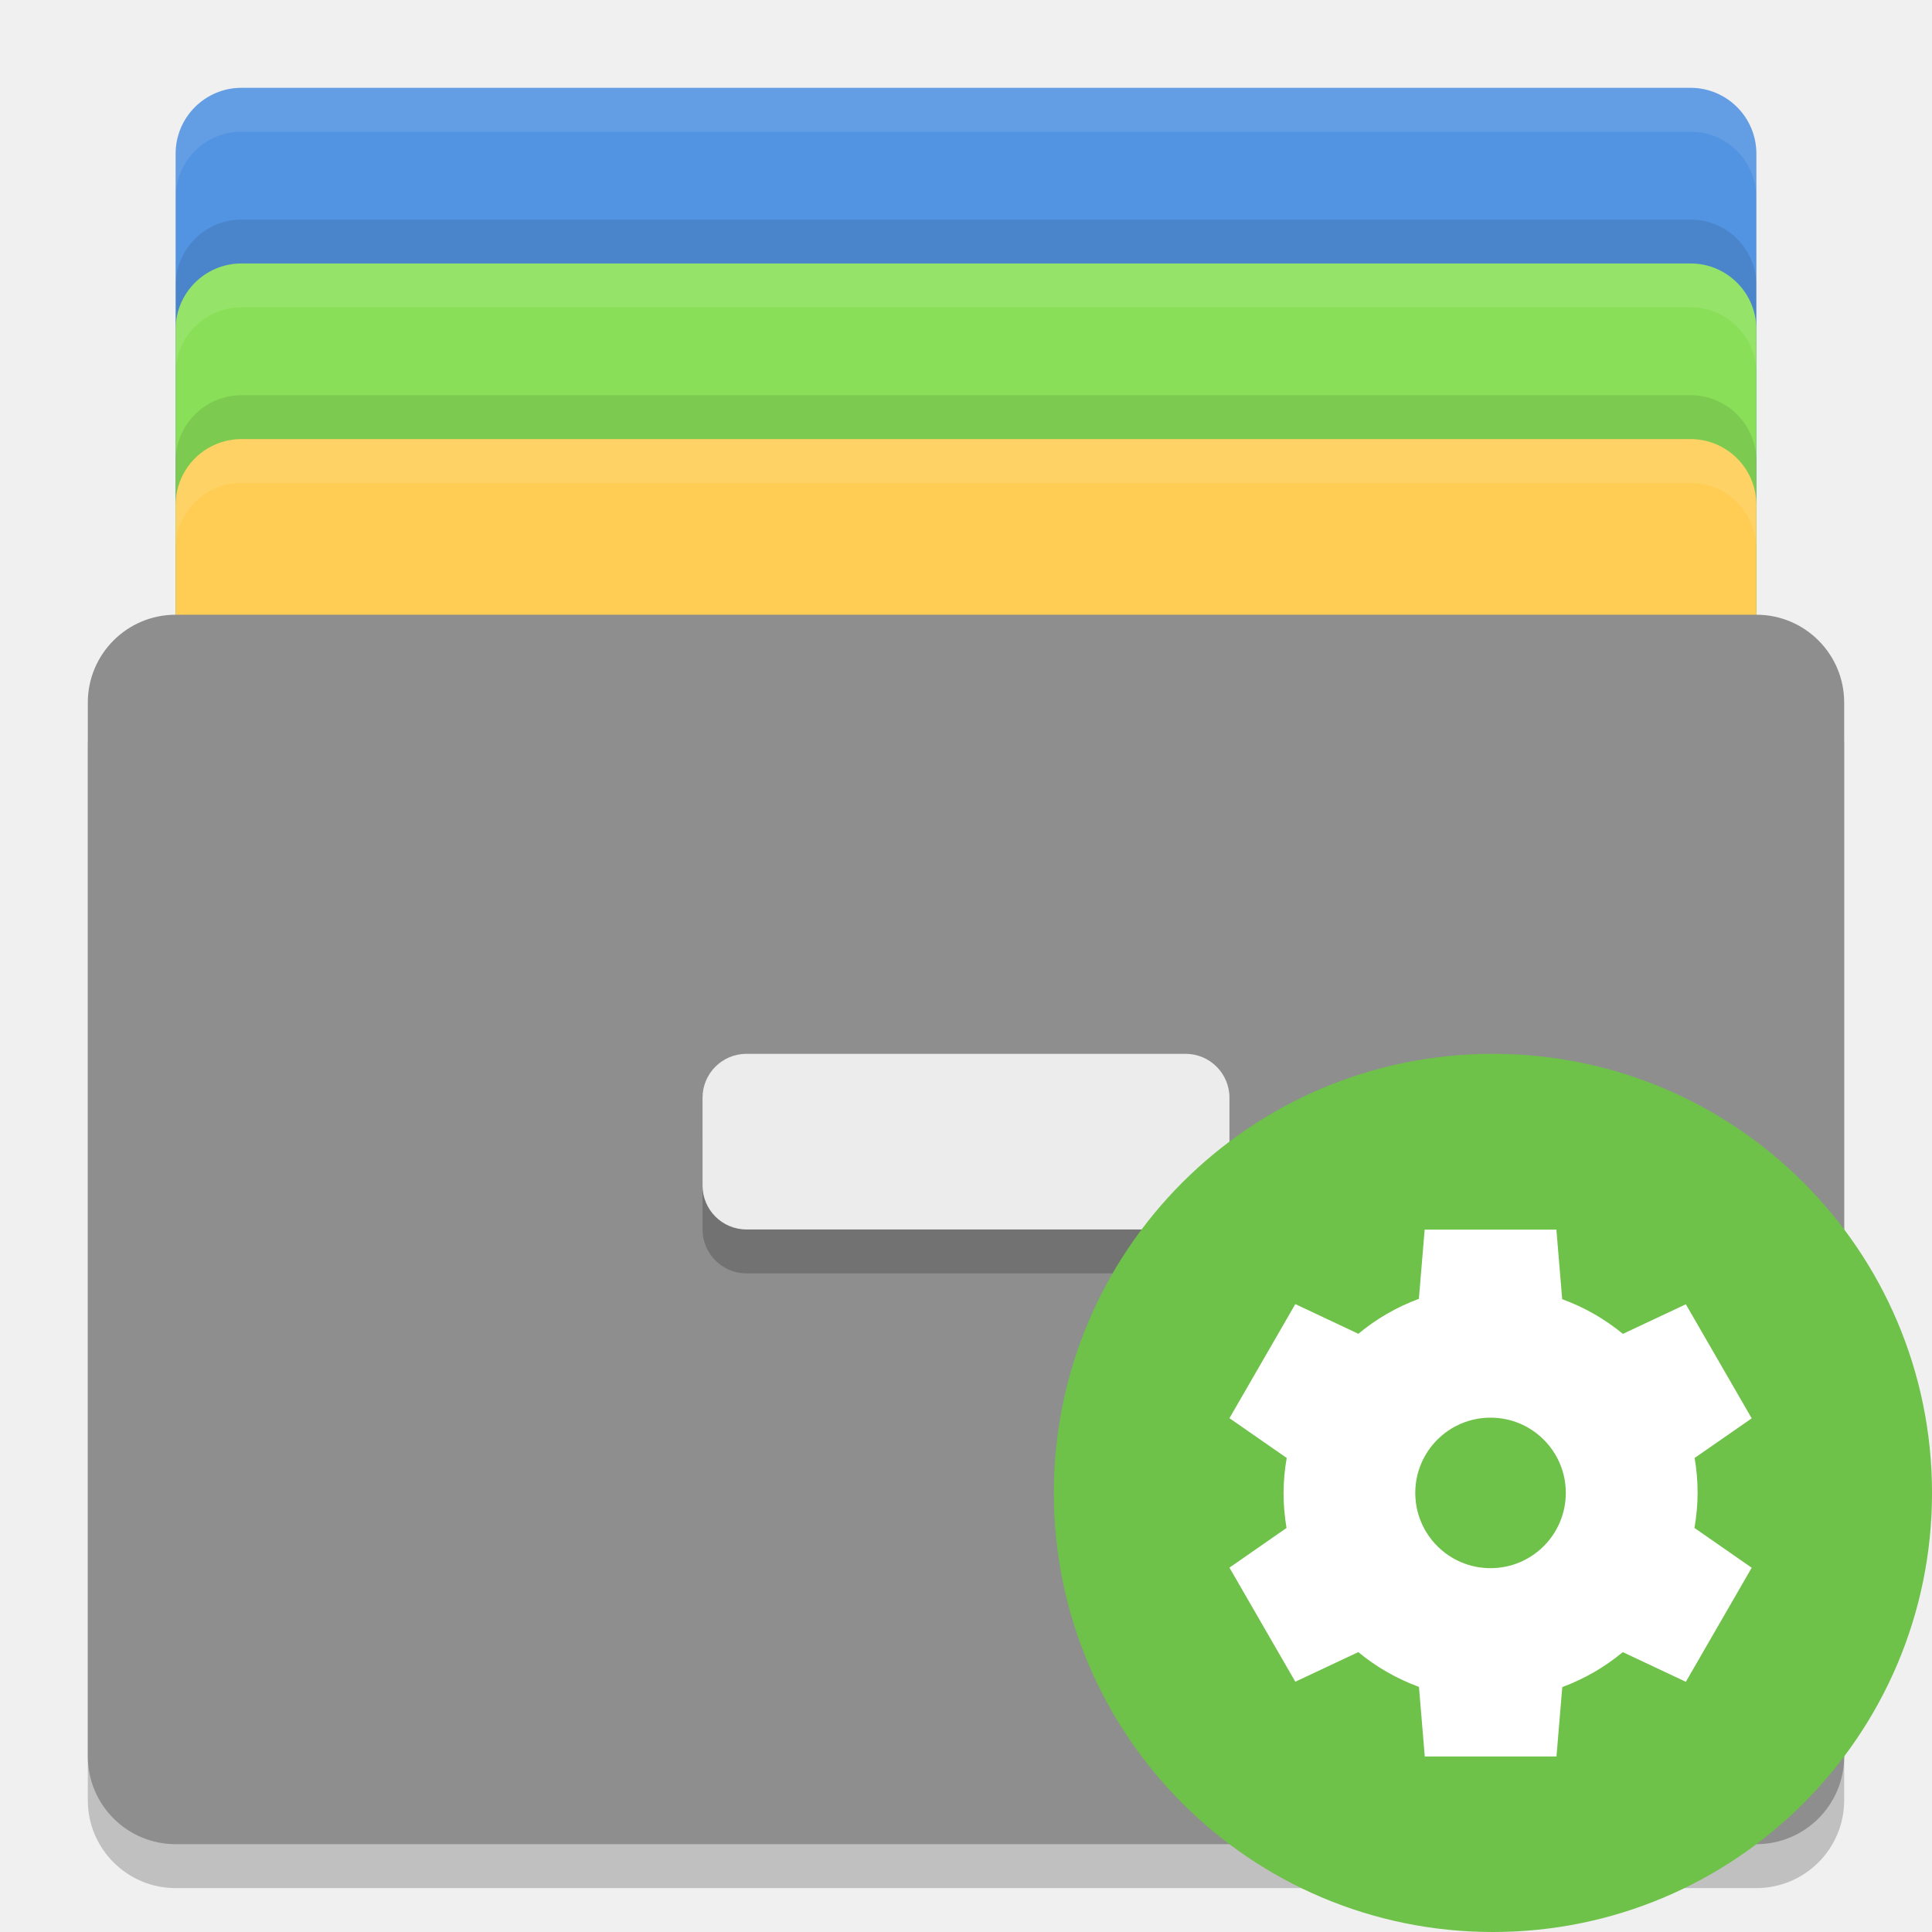
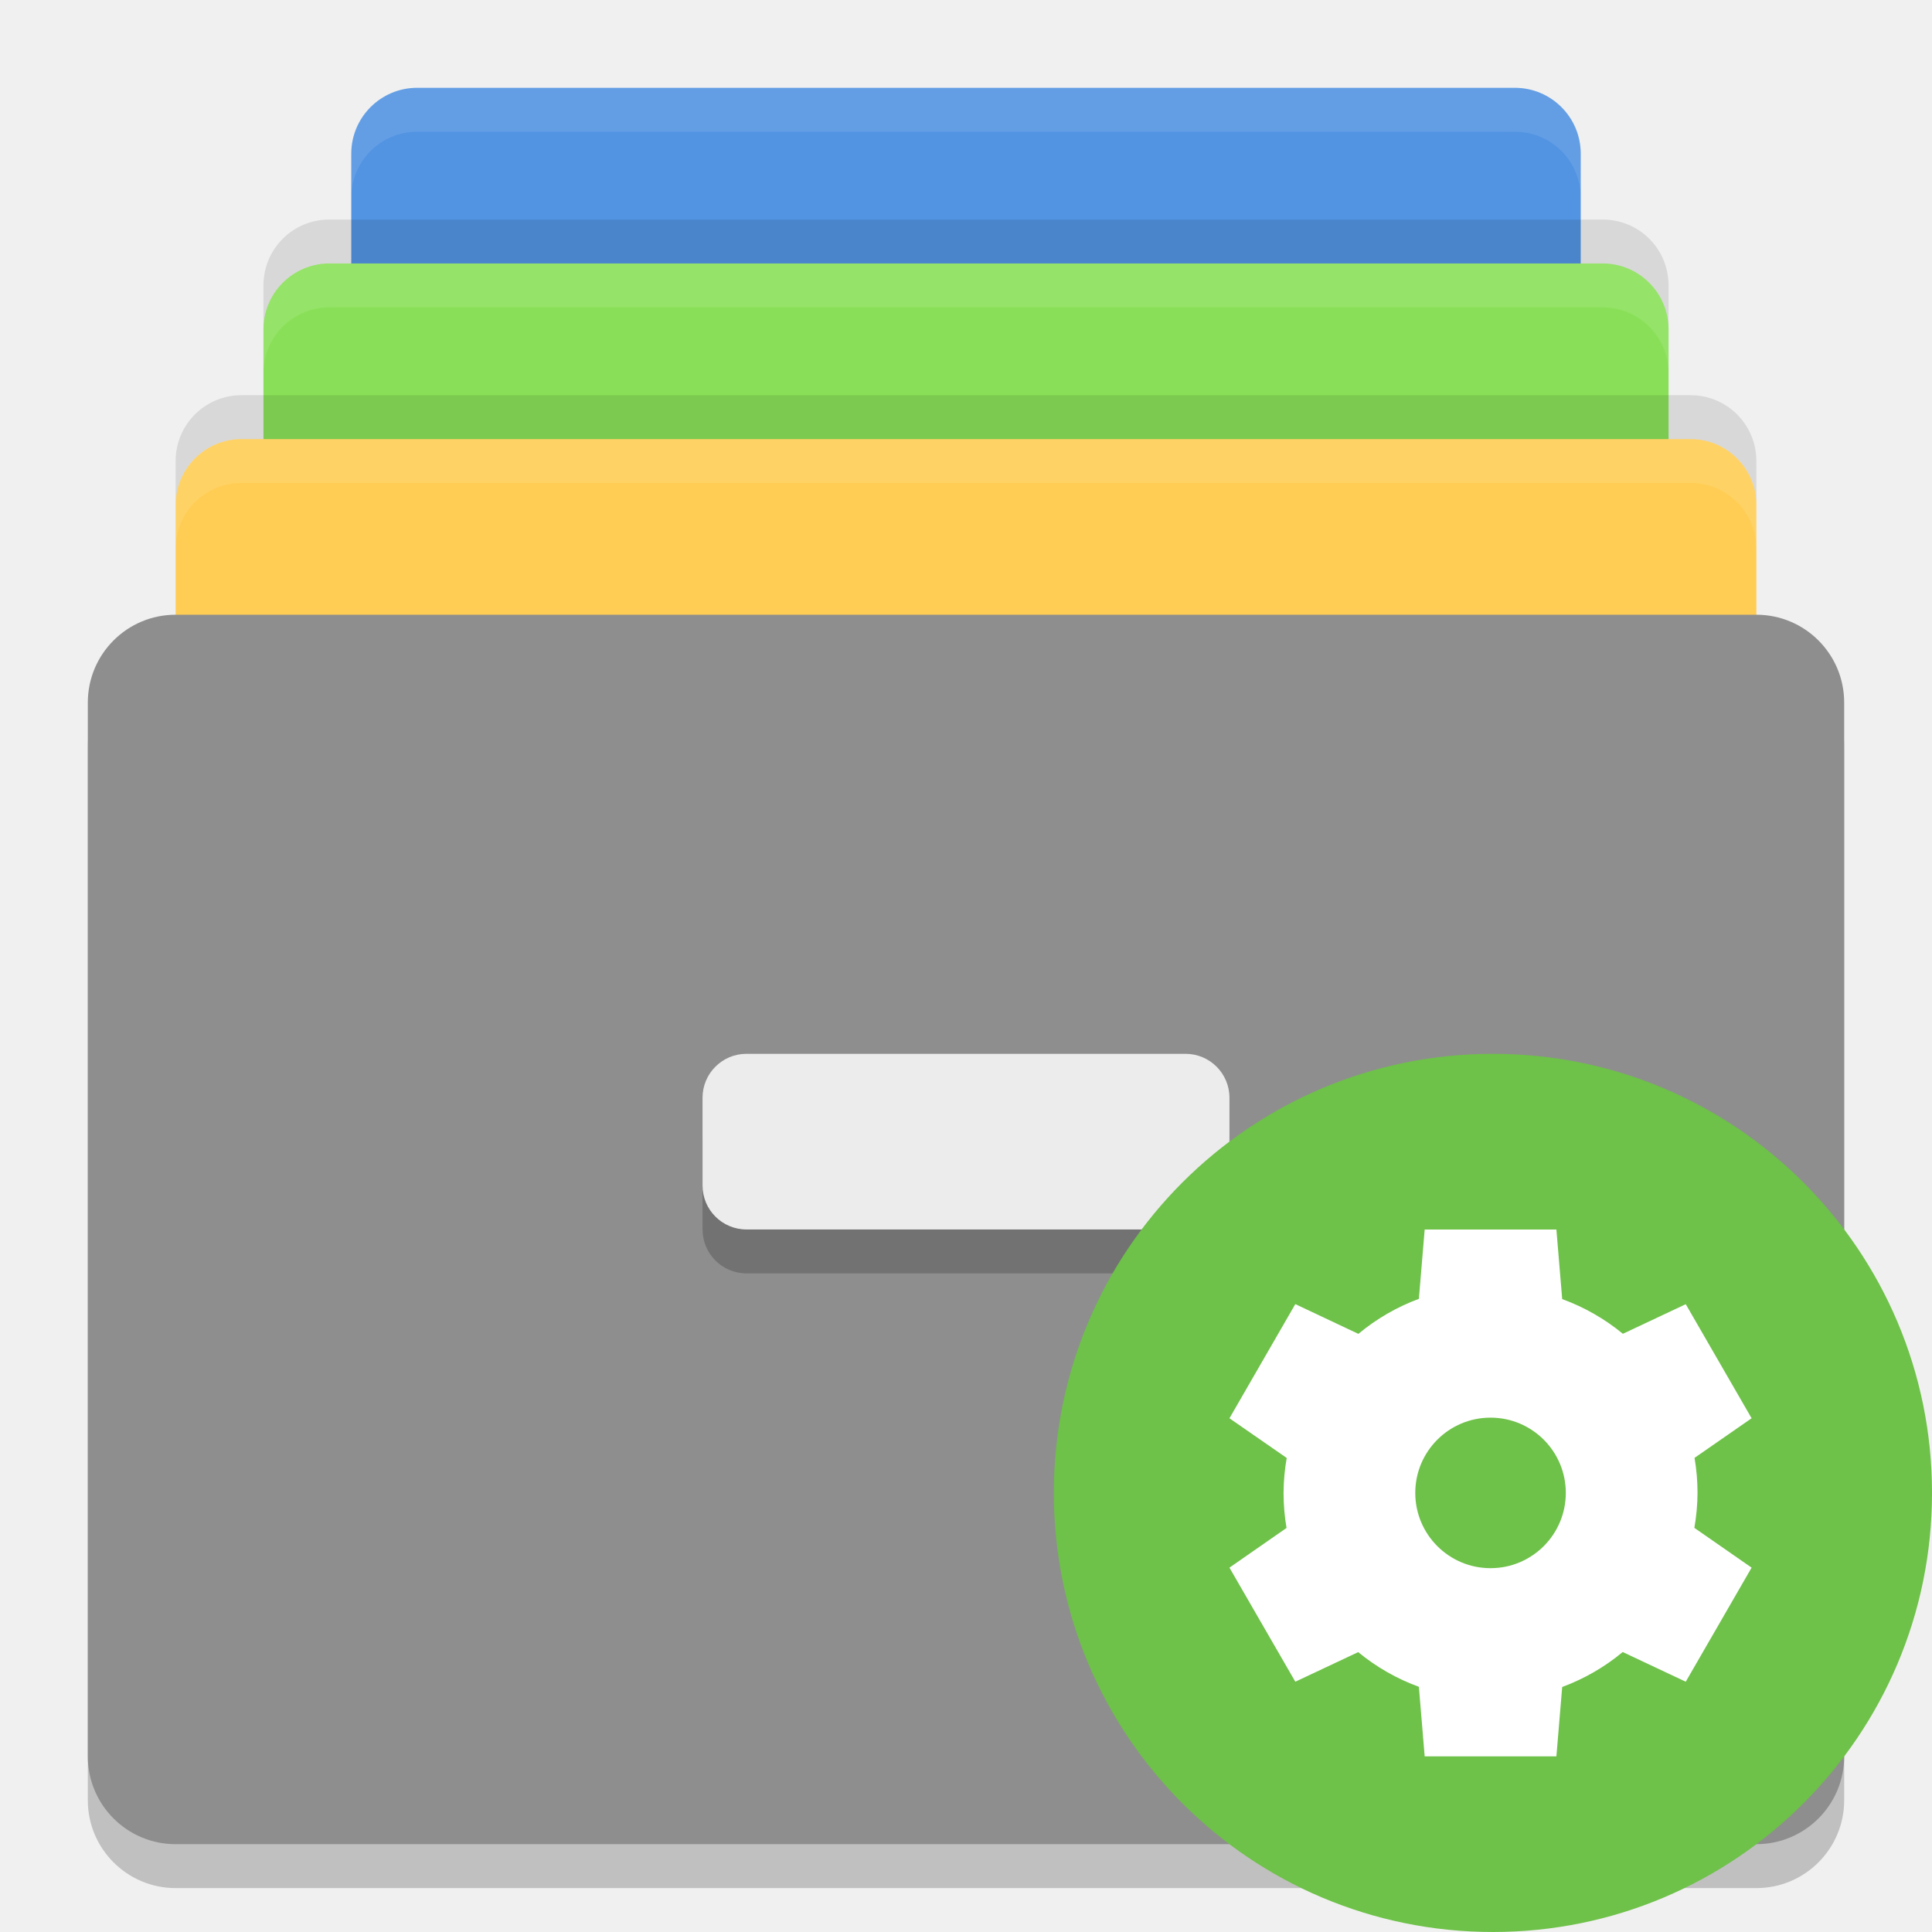
<svg xmlns="http://www.w3.org/2000/svg" width="22" height="22" version="1">
-   <g>
-     <rect style="fill:#5294e2" width="18" height="12" x="2" y="1" rx=".75" ry=".75" />
-     <rect style="opacity:0.1" width="18" height="12" x="2" y="2.5" rx=".75" ry=".75" />
-     <rect style="fill:#89e058" width="18" height="12" x="2" y="3" rx=".75" ry=".75" />
-     <rect style="opacity:0.1" width="18" height="12" x="2" y="4.5" rx=".75" ry=".75" />
-     <rect style="fill:#ffcd54" width="18" height="12" x="2" y="5" rx=".75" ry=".75" />
-     <rect style="opacity:0.2" width="20" height="14" x="1" y="7.5" rx="1" ry="1" />
-     <rect style="fill:#8e8e8e" width="20" height="14" x="1" y="7" rx="1" ry="1" />
-     <rect style="opacity:0.2" width="6" height="2" x="8" y="12.5" rx=".5" ry=".5" />
-     <rect style="fill:#ececec" width="6" height="2" x="8" y="12" rx=".5" ry=".5" />
-     <path style="fill:#ffffff;opacity:0.1" d="M 2.75 1 C 2.334 1 2 1.335 2 1.75 L 2 2.25 C 2 1.835 2.334 1.5 2.75 1.5 L 19.25 1.5 C 19.666 1.5 20 1.835 20 2.25 L 20 1.75 C 20 1.335 19.666 1 19.25 1 L 2.75 1 z" />
-     <path style="opacity:0.1;fill:#ffffff" d="M 2.75,3 C 2.334,3 2,3.334 2,3.75 V 4.25 C 2,3.834 2.334,3.5 2.75,3.5 H 19.25 C 19.666,3.5 20,3.834 20,4.25 V 3.75 C 20,3.334 19.666,3 19.25,3 Z" />
-     <path style="opacity:0.1;fill:#ffffff" d="M 2.75,5 C 2.334,5 2,5.335 2,5.75 V 6.25 C 2,5.835 2.334,5.5 2.75,5.5 H 19.25 C 19.666,5.5 20,5.835 20,6.25 V 5.75 C 20,5.335 19.666,5 19.25,5 Z" />
-   </g>
  <g transform="translate(-1,-1)">
-     <circle style="fill:#6ec149" cx="18" cy="18" r="5" />
-     <path style="fill:#ffffff" d="m 17.223,15 -0.066,0.79 a 2.357,2.357 0 0 0 -0.689,0.398 l -0.718,-0.338 -0.75,1.299 0.652,0.453 a 2.357,2.357 0 0 0 -0.036,0.398 2.357,2.357 0 0 0 0.034,0.399 l -0.65,0.452 0.75,1.299 0.717,-0.337 a 2.357,2.357 0 0 0 0.691,0.396 l 0.066,0.792 1.5,0 0.066,-0.79 a 2.357,2.357 0 0 0 0.689,-0.398 l 0.718,0.338 0.75,-1.299 -0.652,-0.453 a 2.357,2.357 0 0 0 0.036,-0.398 2.357,2.357 0 0 0 -0.034,-0.399 l 0.65,-0.451 -0.75,-1.299 -0.717,0.337 a 2.357,2.357 0 0 0 -0.691,-0.395 l -0.066,-0.792 -1.5,0 z m 0.75,2.143 a 0.857,0.857 0 0 1 0.857,0.857 0.857,0.857 0 0 1 -0.857,0.857 0.857,0.857 0 0 1 -0.857,-0.857 0.857,0.857 0 0 1 0.857,-0.857 z" />
+     <g>
+       <rect style="fill:#5294e2" width="14" height="12" x="5" y="2" rx=".75" ry=".75" />
+       <rect style="fill:#89e058" width="16" height="12" x="4" y="4" rx=".75" ry=".75" />
+       <rect style="fill:#ffcd54" width="18" height="12" x="3" y="6" rx=".75" ry=".75" />
+       <rect style="opacity:0.2" width="20" height="14" x="2" y="8.5" rx="1" ry="1" />
+       <rect style="fill:#8e8e8e" width="20" height="14" x="2" y="8" rx="1" ry="1" />
+       <rect style="opacity:0.2" width="6" height="2" x="9" y="13.5" rx=".5" ry=".5" />
+       <rect style="fill:#ececec" width="6" height="2" x="9" y="13" rx=".5" ry=".5" />
+       <path style="opacity:0.1;fill:#ffffff" d="M 5.75,2 C 5.335,2 5,2.334 5,2.75 V 3.25 C 5,2.834 5.335,2.5 5.75,2.5 H 18.25 C 18.666,2.5 19,2.834 19,3.25 V 2.75 C 19,2.334 18.666,2 18.25,2 Z" />
+       <path style="opacity:0.1;fill:#ffffff" d="M 4.75,4 C 4.335,4 4,4.335 4,4.75 V 5.25 C 4,4.835 4.335,4.5 4.75,4.5 H 19.25 C 19.666,4.5 20,4.835 20,5.25 V 4.75 C 20,4.335 19.666,4 19.25,4 Z" />
+       <path style="opacity:0.1;fill:#ffffff" d="M 3.75,6 C 3.334,6 3,6.335 3,6.75 V 7.25 C 3,6.835 3.334,6.5 3.75,6.5 H 20.25 C 20.666,6.5 21,6.835 21,7.25 V 6.75 C 21,6.335 20.666,6 20.25,6 Z" />
+       <path style="opacity:0.1" d="M 4.75,3.5 C 4.335,3.5 4,3.834 4,4.25 V 4.75 C 4,4.335 4.335,4 4.75,4 H 19.25 C 19.666,4 20,4.335 20,4.75 V 4.25 C 20,3.834 19.666,3.5 19.25,3.5 Z" />
+       <path style="opacity:0.1" d="M 3.75,5.5 C 3.334,5.5 3,5.835 3,6.25 V 6.75 C 3,6.335 3.334,6 3.75,6 H 20.25 C 20.666,6 21,6.335 21,6.75 V 6.25 C 21,5.835 20.666,5.5 20.25,5.5 Z" />
+     </g>
+     <g>
+       <circle style="fill:#6ec149" cx="18" cy="18" r="5" />
+       <path style="fill:#ffffff" d="M 17.223,15 17.157,15.79 A 2.357,2.357 0 0 0 16.468,16.189 L 15.75,15.85 15,17.15 15.652,17.602 A 2.357,2.357 0 0 0 15.616,18 2.357,2.357 0 0 0 15.65,18.399 L 15,18.851 15.75,20.15 16.466,19.813 A 2.357,2.357 0 0 0 17.157,20.208 L 17.223,21 H 18.723 L 18.789,20.21 A 2.357,2.357 0 0 0 19.478,19.812 L 20.196,20.15 20.946,18.851 20.294,18.398 A 2.357,2.357 0 0 0 20.33,18 2.357,2.357 0 0 0 20.296,17.601 L 20.946,17.15 20.196,15.851 19.48,16.188 A 2.357,2.357 0 0 0 18.789,15.793 L 18.723,15.001 H 17.223 Z M 17.973,17.143 A 0.857,0.857 0 0 1 18.83,18 0.857,0.857 0 0 1 17.973,18.857 0.857,0.857 0 0 1 17.116,18 0.857,0.857 0 0 1 17.973,17.143 Z" />
+     </g>
  </g>
</svg>
